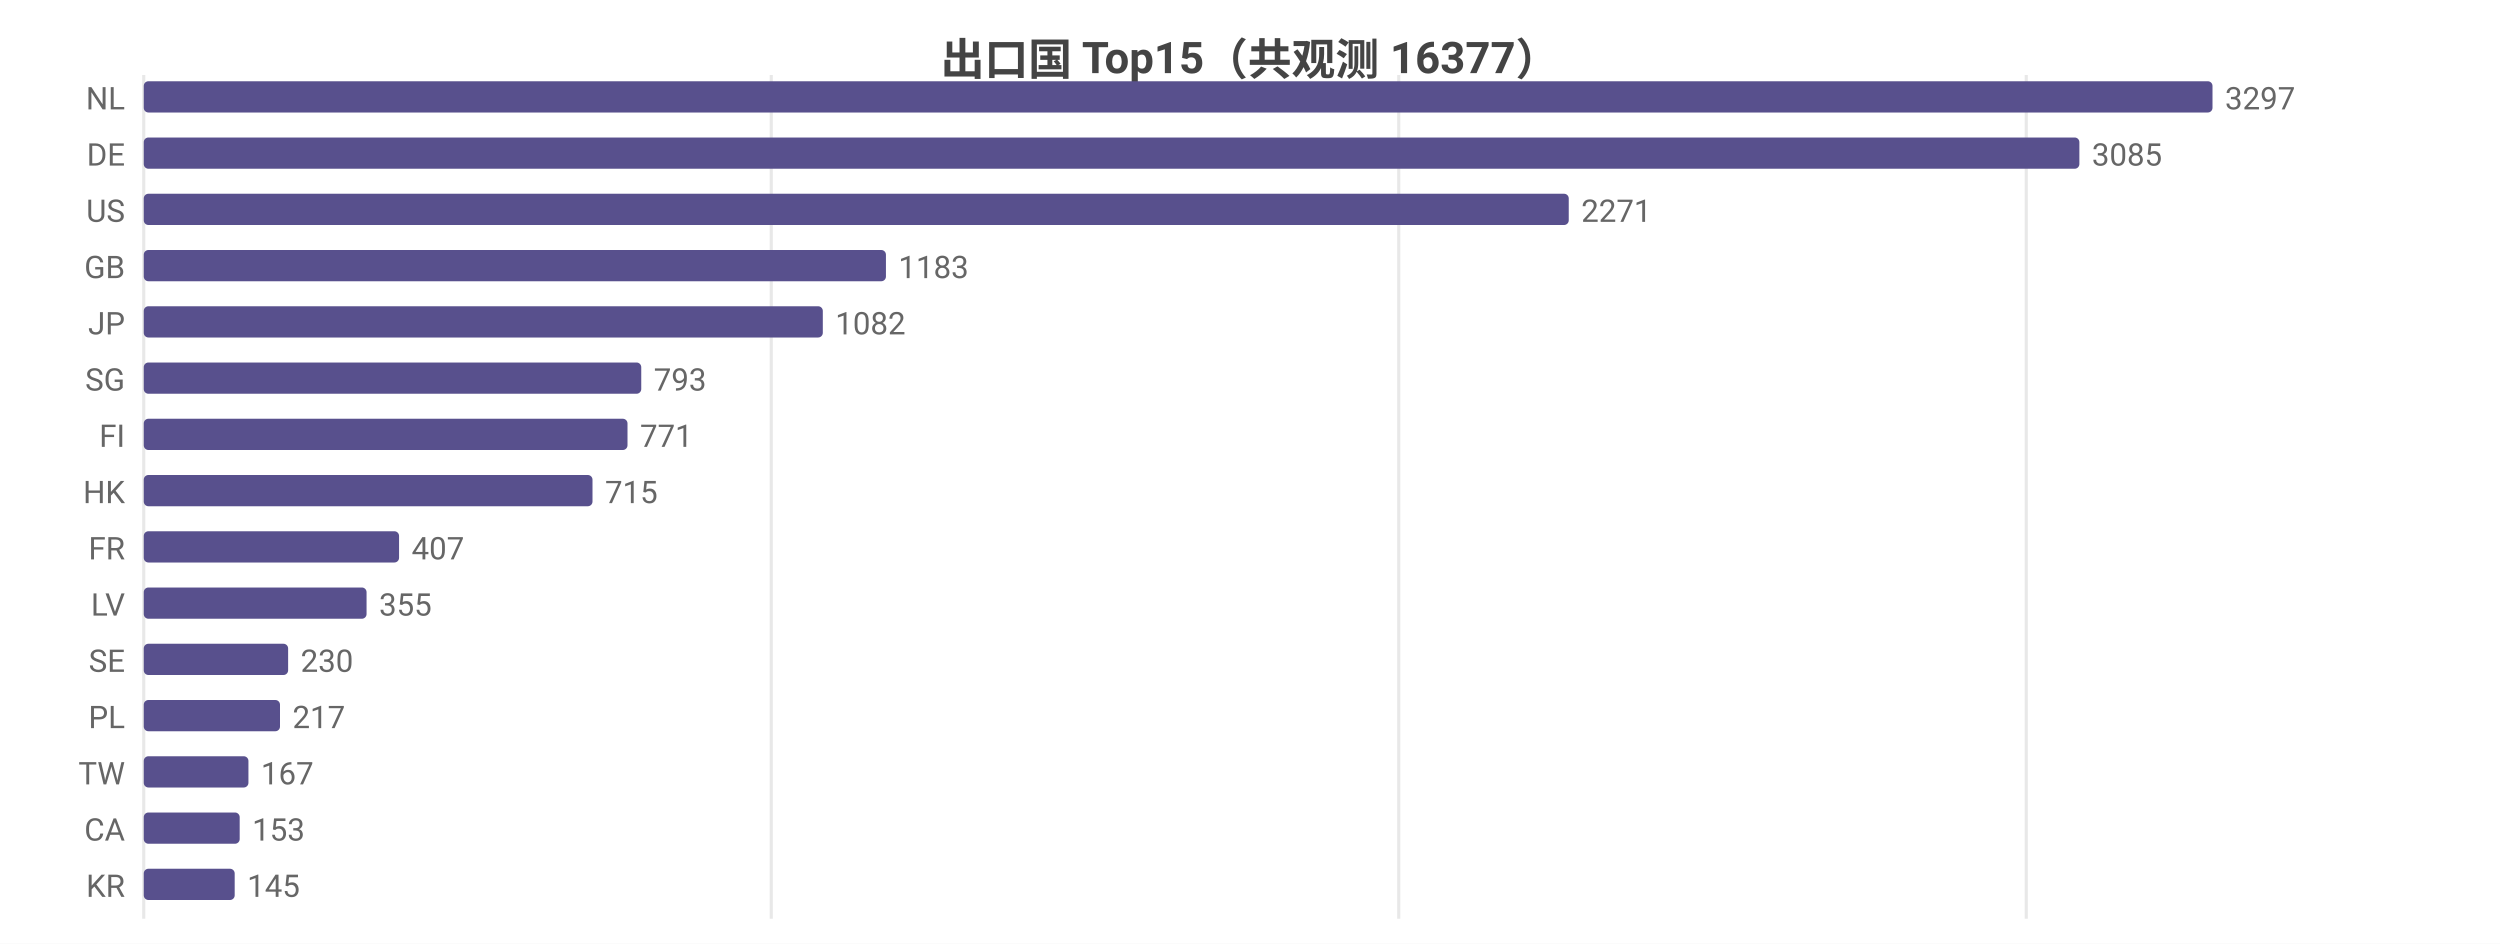
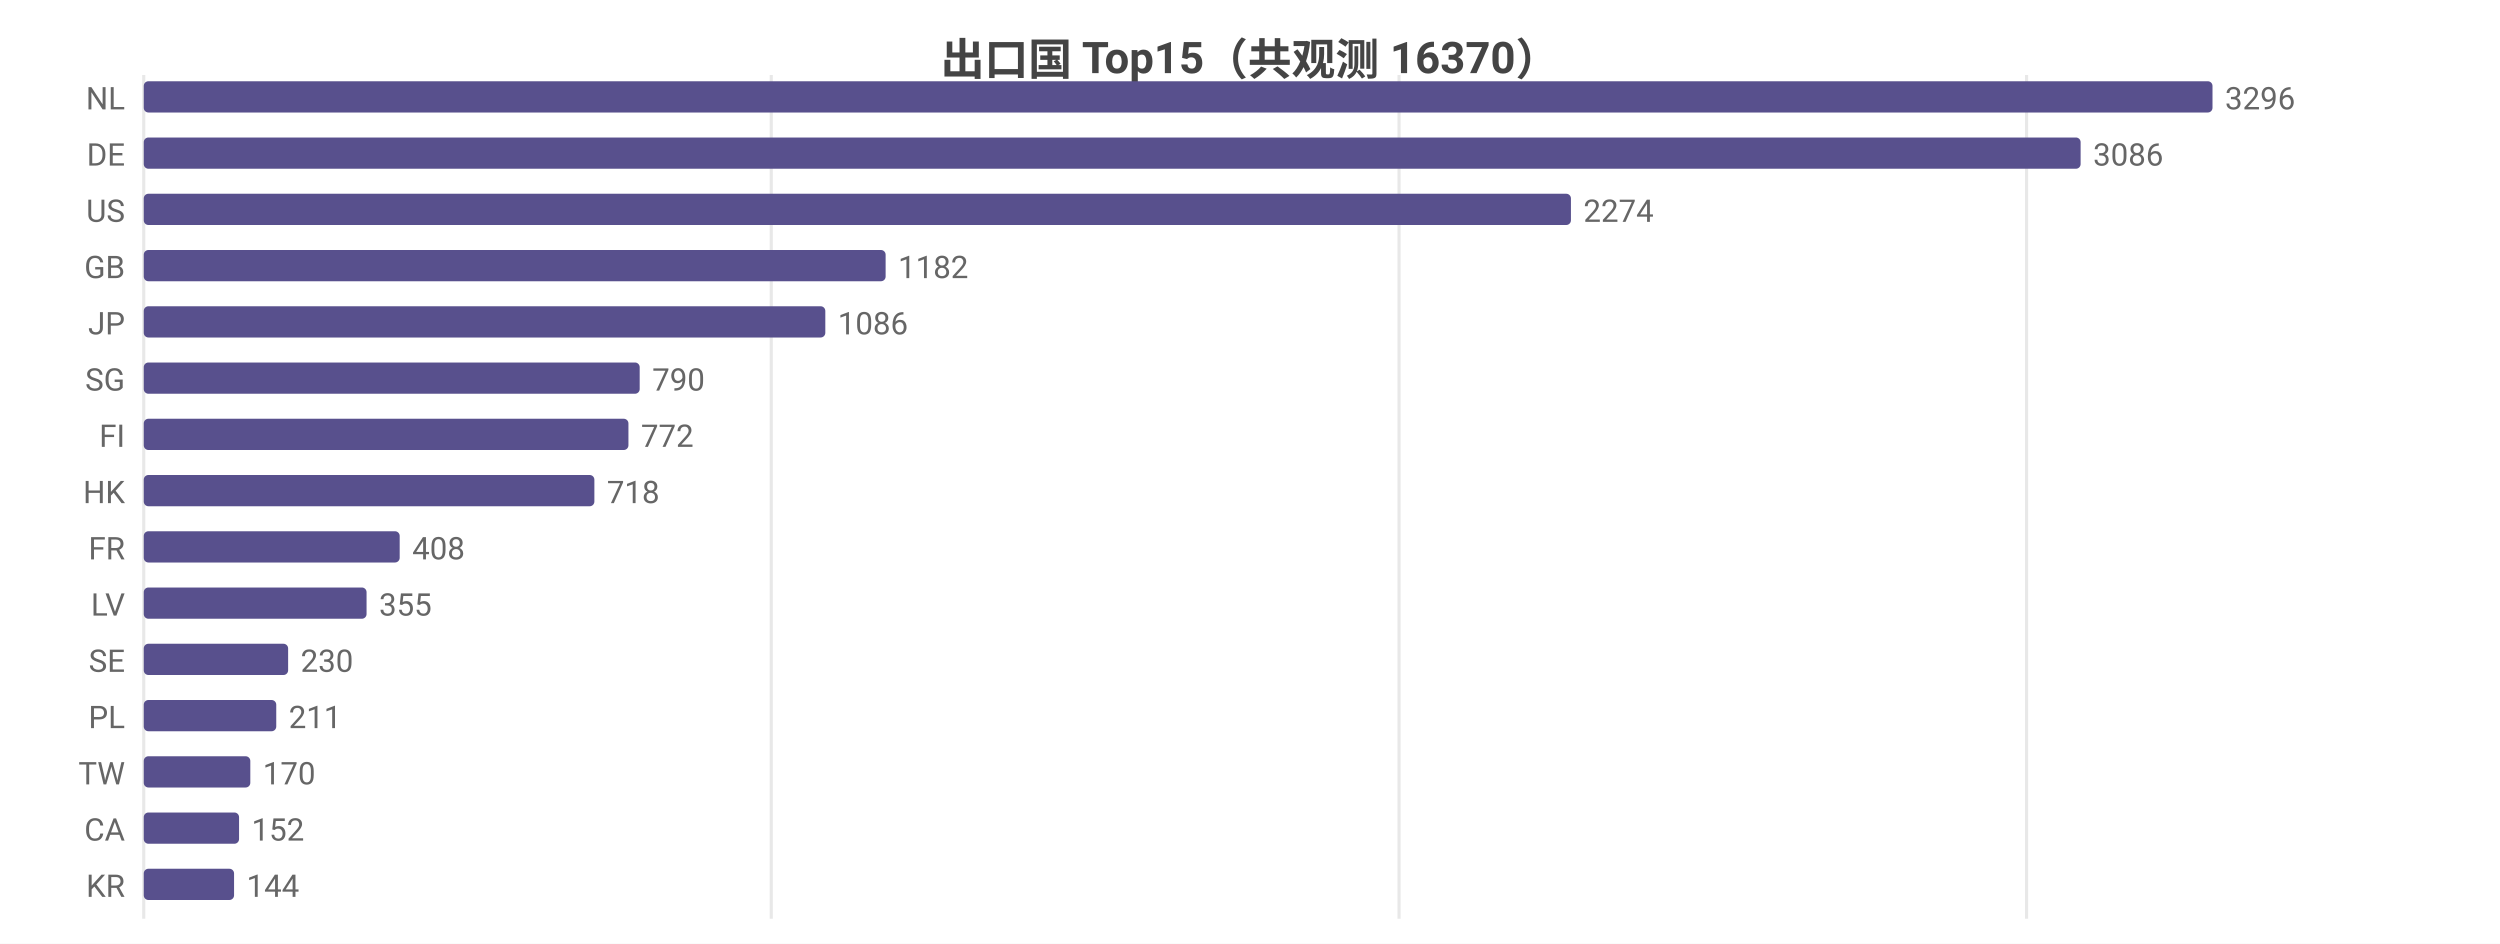
<svg xmlns="http://www.w3.org/2000/svg" width="800" height="302" viewBox="0 0 800 302">
  <rect width="800" height="302" fill="#ffffff" />
  <style>text{font-family:system-ui,-apple-system,'Segoe UI',Roboto,'PingFang SC','Microsoft YaHei','Noto Sans CJK SC',sans-serif}.g{stroke:#e8e8e8;stroke-width:1}.a{stroke:#999;stroke-width:1}.t{font-size:10px;fill:#666}.m{font-size:10px;text-anchor:middle;fill:#666}.e{font-size:10px;text-anchor:end;fill:#666}.l{font-size:11px;fill:#333}.tt{font-size:14px;font-weight:600;text-anchor:middle;fill:#444}.em{font-size:13px;text-anchor:middle;fill:#999}</style>
-   <text class="tt" x="400.0" y="24">出口国 Top15（共观测 16377）</text>
+   <text class="tt" x="400.0" y="24">出口国 Top15（共观测 16370）</text>
  <line class="g" x1="46" y1="24" x2="46" y2="294" />
  <line class="g" x1="246.8" y1="24" x2="246.8" y2="294" />
-   <line class="g" x1="447.6" y1="24" x2="447.6" y2="294" />
-   <line class="g" x1="648.4" y1="24" x2="648.4" y2="294" />
+   <line class="g" x1="447.7" y1="24" x2="447.7" y2="294" />
+   <line class="g" x1="648.5" y1="24" x2="648.5" y2="294" />
  <text class="e" x="40" y="35">NL</text>
  <rect x="46" y="26" width="662" height="10" fill="#58508d" rx="1.5" />
-   <text class="t" x="712" y="35">3297</text>
+   <text class="t" x="712" y="35">3296</text>
  <text class="e" x="40" y="53">DE</text>
-   <rect x="46" y="44" width="619.4" height="10" fill="#58508d" rx="1.5" />
-   <text class="t" x="669.4" y="53">3085</text>
+   <rect x="46" y="44" width="619.8" height="10" fill="#58508d" rx="1.5" />
+   <text class="t" x="669.8" y="53">3086</text>
  <text class="e" x="40" y="71">US</text>
-   <rect x="46" y="62" width="456.0" height="10" fill="#58508d" rx="1.5" />
-   <text class="t" x="506.0" y="71">2271</text>
+   <rect x="46" y="62" width="456.7" height="10" fill="#58508d" rx="1.5" />
+   <text class="t" x="506.7" y="71">2274</text>
  <text class="e" x="40" y="89">GB</text>
-   <rect x="46" y="80" width="237.5" height="10" fill="#58508d" rx="1.5" />
-   <text class="t" x="287.5" y="89">1183</text>
+   <rect x="46" y="80" width="237.4" height="10" fill="#58508d" rx="1.5" />
+   <text class="t" x="287.4" y="89">1182</text>
  <text class="e" x="40" y="107">JP</text>
-   <rect x="46" y="98" width="217.3" height="10" fill="#58508d" rx="1.5" />
-   <text class="t" x="267.3" y="107">1082</text>
+   <rect x="46" y="98" width="218.1" height="10" fill="#58508d" rx="1.5" />
+   <text class="t" x="268.1" y="107">1086</text>
  <text class="e" x="40" y="125">SG</text>
-   <rect x="46" y="116" width="159.2" height="10" fill="#58508d" rx="1.5" />
-   <text class="t" x="209.2" y="125">793</text>
+   <rect x="46" y="116" width="158.7" height="10" fill="#58508d" rx="1.5" />
+   <text class="t" x="208.7" y="125">790</text>
  <text class="e" x="40" y="143">FI</text>
-   <rect x="46" y="134" width="154.8" height="10" fill="#58508d" rx="1.5" />
-   <text class="t" x="204.8" y="143">771</text>
+   <rect x="46" y="134" width="155.1" height="10" fill="#58508d" rx="1.5" />
+   <text class="t" x="205.1" y="143">772</text>
  <text class="e" x="40" y="161">HK</text>
-   <rect x="46" y="152" width="143.6" height="10" fill="#58508d" rx="1.5" />
-   <text class="t" x="193.6" y="161">715</text>
+   <rect x="46" y="152" width="144.2" height="10" fill="#58508d" rx="1.5" />
+   <text class="t" x="194.2" y="161">718</text>
  <text class="e" x="40" y="179">FR</text>
-   <rect x="46" y="170" width="81.7" height="10" fill="#58508d" rx="1.5" />
-   <text class="t" x="131.7" y="179">407</text>
+   <rect x="46" y="170" width="81.9" height="10" fill="#58508d" rx="1.5" />
+   <text class="t" x="131.9" y="179">408</text>
  <text class="e" x="40" y="197">LV</text>
  <rect x="46" y="188" width="71.3" height="10" fill="#58508d" rx="1.5" />
  <text class="t" x="121.3" y="197">355</text>
  <text class="e" x="40" y="215">SE</text>
  <rect x="46" y="206" width="46.2" height="10" fill="#58508d" rx="1.5" />
  <text class="t" x="96.2" y="215">230</text>
  <text class="e" x="40" y="233">PL</text>
-   <rect x="46" y="224" width="43.6" height="10" fill="#58508d" rx="1.5" />
-   <text class="t" x="93.6" y="233">217</text>
+   <rect x="46" y="224" width="42.4" height="10" fill="#58508d" rx="1.5" />
+   <text class="t" x="92.4" y="233">211</text>
  <text class="e" x="40" y="251">TW</text>
-   <rect x="46" y="242" width="33.5" height="10" fill="#58508d" rx="1.5" />
-   <text class="t" x="83.5" y="251">167</text>
+   <rect x="46" y="242" width="34.1" height="10" fill="#58508d" rx="1.5" />
+   <text class="t" x="84.1" y="251">170</text>
  <text class="e" x="40" y="269">CA</text>
-   <rect x="46" y="260" width="30.7" height="10" fill="#58508d" rx="1.5" />
-   <text class="t" x="80.7" y="269">153</text>
+   <rect x="46" y="260" width="30.5" height="10" fill="#58508d" rx="1.5" />
+   <text class="t" x="80.5" y="269">152</text>
  <text class="e" x="40" y="287">KR</text>
-   <rect x="46" y="278" width="29.1" height="10" fill="#58508d" rx="1.5" />
-   <text class="t" x="79.1" y="287">145</text>
+   <rect x="46" y="278" width="28.9" height="10" fill="#58508d" rx="1.5" />
+   <text class="t" x="78.9" y="287">144</text>
</svg>
